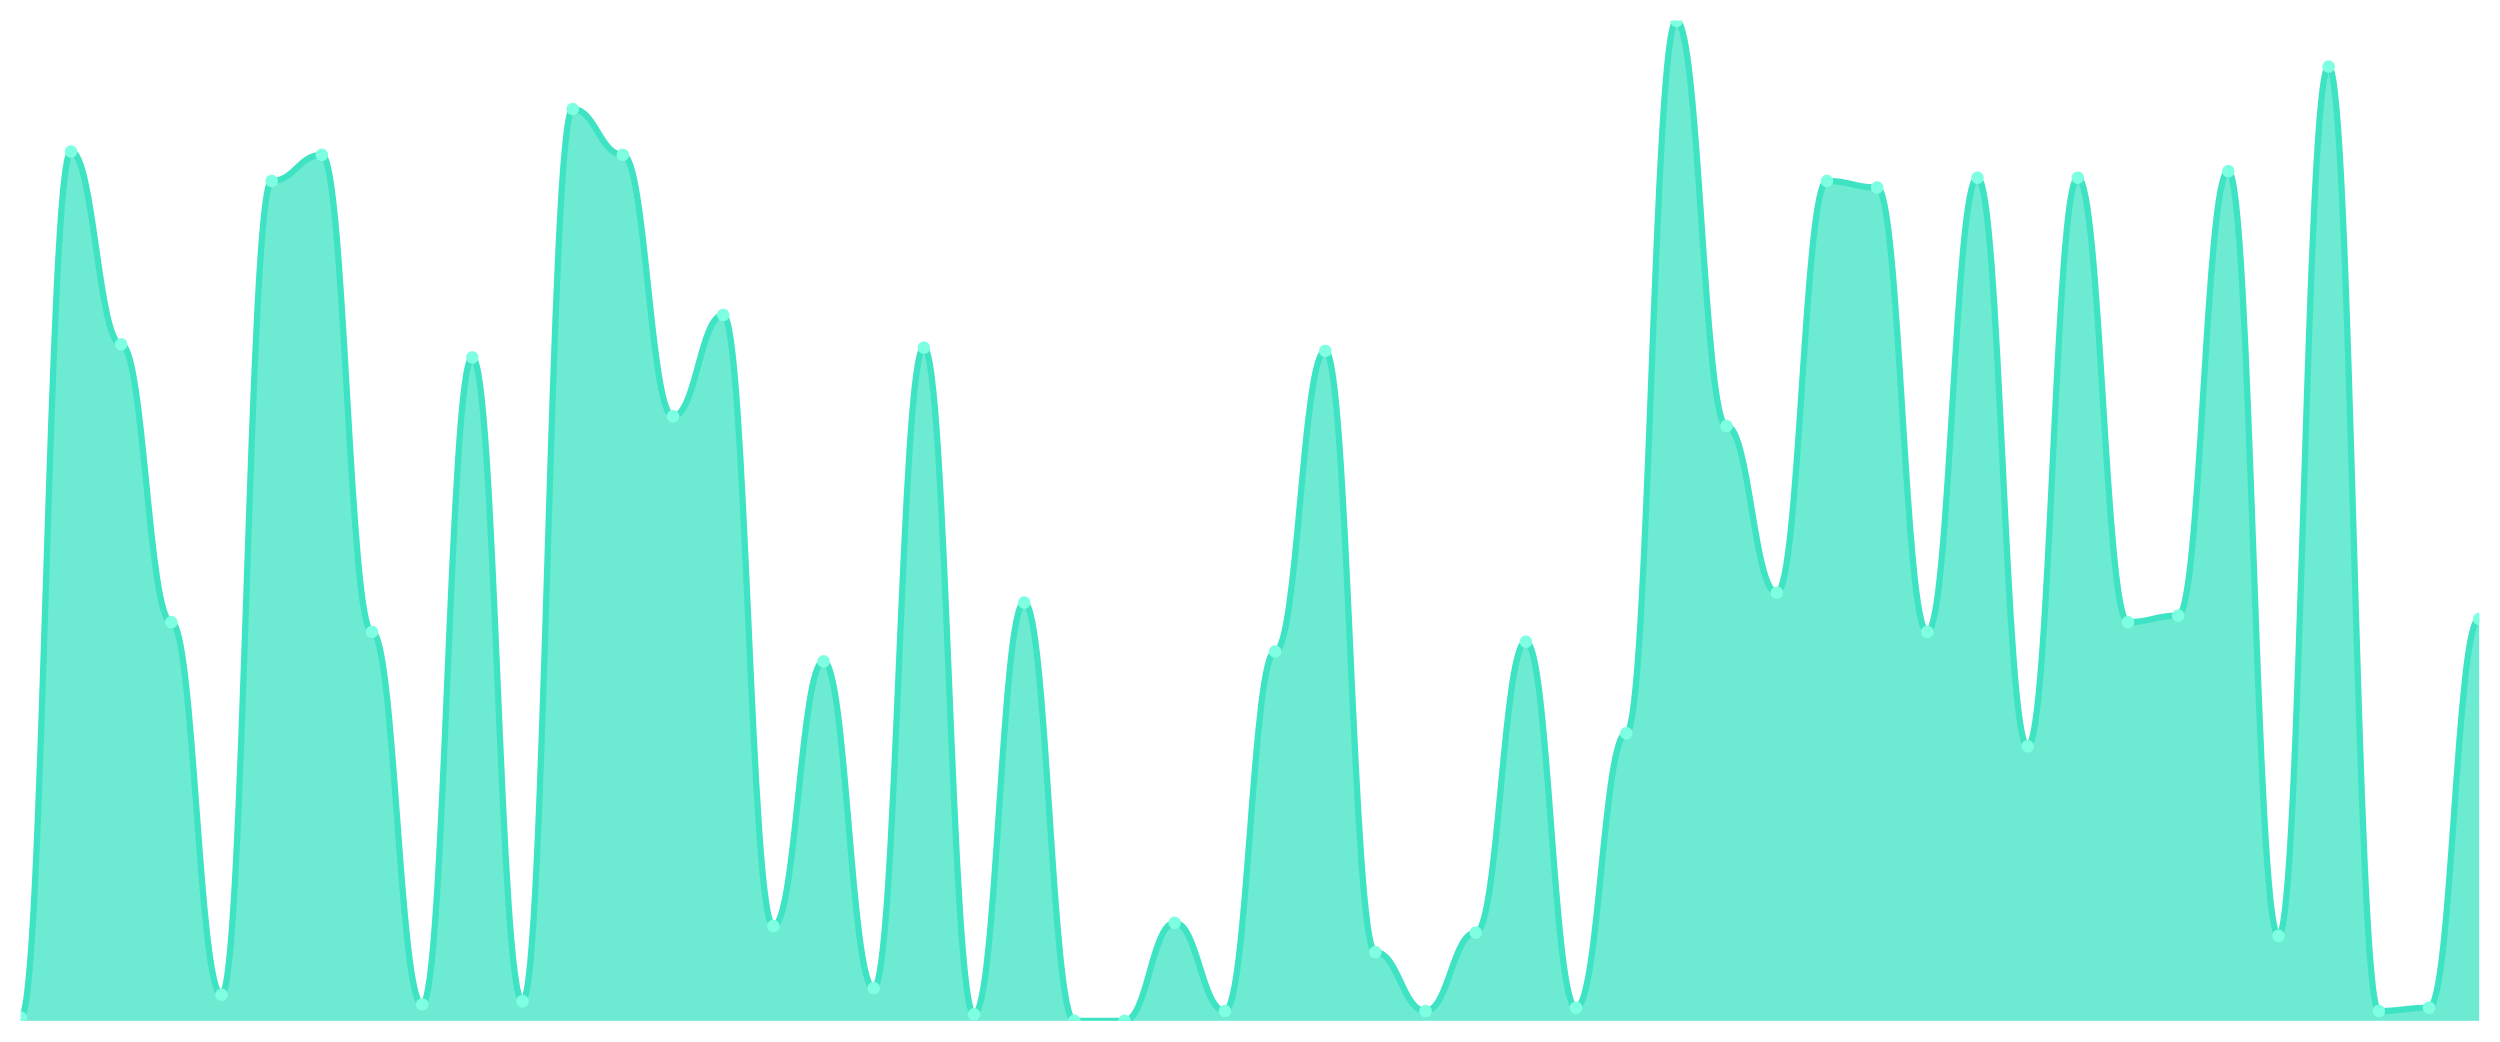
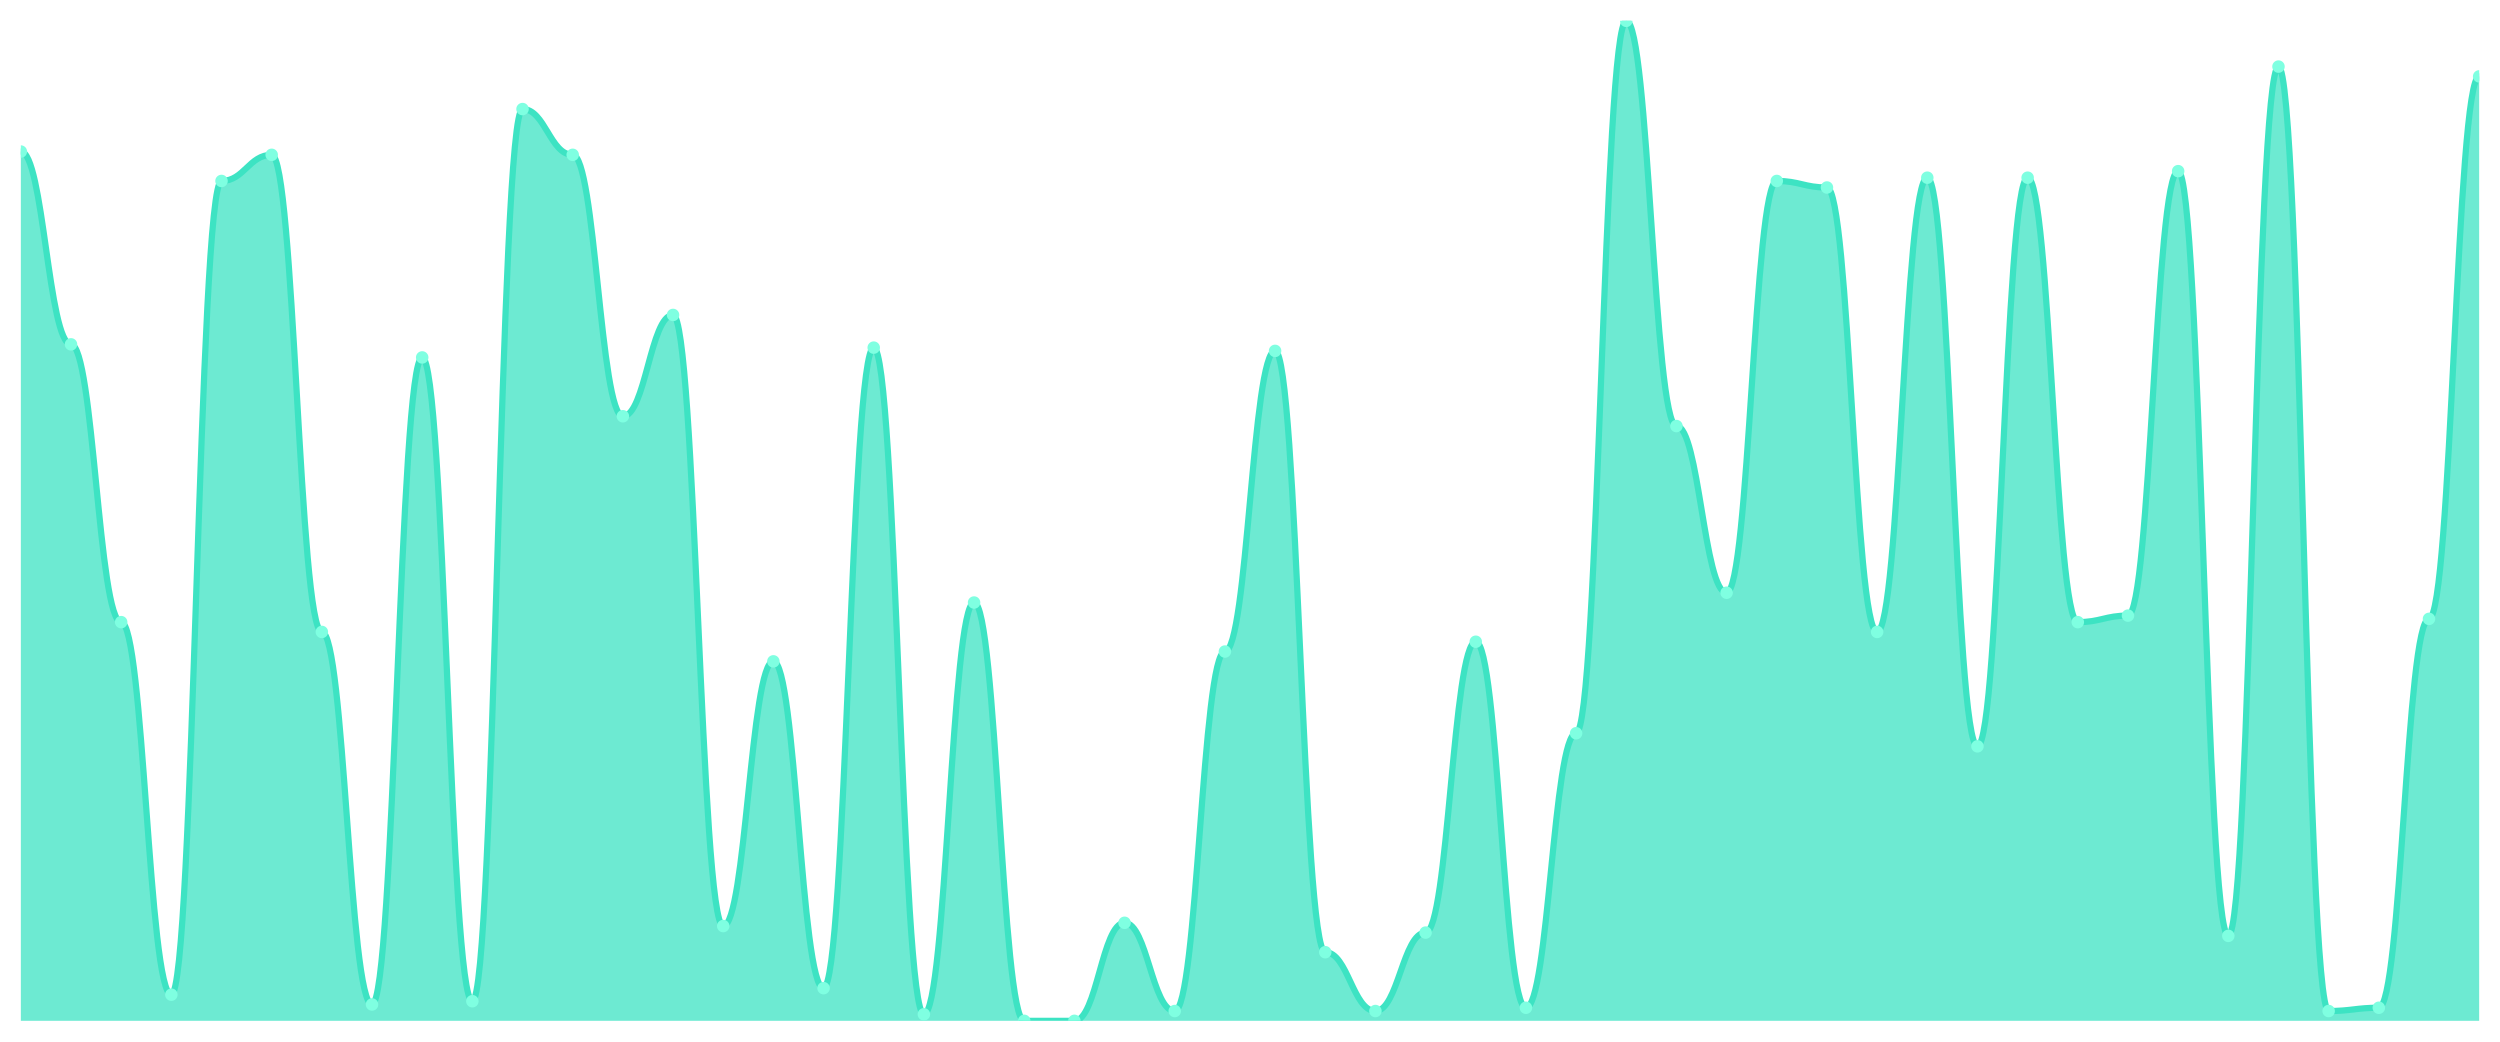
<svg xmlns="http://www.w3.org/2000/svg" viewBox="0 0 1200 500" width="1200" height="500">
  <defs>
    <clipPath id="c">
      <rect x="10" y="10" width="1180" height="480" />
    </clipPath>
  </defs>
  <rect width="1200" height="500" fill="none" />
  <g clip-path="url(#c)">
-     <path d="M 10,490 L 10,488.431 C 20.837,488.431 23.245,72.745 34.082,72.745 C 44.918,72.745 47.327,165.294 58.163,165.294 C 69,165.294 71.408,298.627 82.245,298.627 C 93.082,298.627 95.49,477.451 106.327,477.451 C 117.163,477.451 119.571,86.863 130.408,86.863 C 141.245,86.863 143.653,74.314 154.49,74.314 C 165.327,74.314 167.735,303.333 178.571,303.333 C 189.408,303.333 191.816,482.157 202.653,482.157 C 213.49,482.157 215.898,171.569 226.735,171.569 C 237.571,171.569 239.98,480.588 250.816,480.588 C 261.653,480.588 264.061,52.353 274.898,52.353 C 285.735,52.353 288.143,74.314 298.98,74.314 C 309.816,74.314 312.224,199.804 323.061,199.804 C 333.898,199.804 336.306,151.176 347.143,151.176 C 357.98,151.176 360.388,444.51 371.224,444.51 C 382.061,444.51 384.469,317.451 395.306,317.451 C 406.143,317.451 408.551,474.314 419.388,474.314 C 430.224,474.314 432.633,166.863 443.469,166.863 C 454.306,166.863 456.714,486.863 467.551,486.863 C 478.388,486.863 480.796,289.216 491.633,289.216 C 502.469,289.216 504.878,490 515.714,490 C 526.551,490 528.959,490 539.796,490 C 550.633,490 553.041,442.941 563.878,442.941 C 574.714,442.941 577.122,485.294 587.959,485.294 C 598.796,485.294 601.204,312.745 612.041,312.745 C 622.878,312.745 625.286,168.431 636.122,168.431 C 646.959,168.431 649.367,457.059 660.204,457.059 C 671.041,457.059 673.449,485.294 684.286,485.294 C 695.122,485.294 697.531,447.647 708.367,447.647 C 719.204,447.647 721.612,308.039 732.449,308.039 C 743.286,308.039 745.694,483.725 756.531,483.725 C 767.367,483.725 769.776,351.961 780.612,351.961 C 791.449,351.961 793.857,10 804.694,10 C 815.531,10 817.939,204.51 828.776,204.51 C 839.612,204.51 842.02,284.51 852.857,284.51 C 863.694,284.51 866.102,86.863 876.939,86.863 C 887.776,86.863 890.184,90 901.02,90 C 911.857,90 914.265,303.333 925.102,303.333 C 935.939,303.333 938.347,85.294 949.184,85.294 C 960.02,85.294 962.429,358.235 973.265,358.235 C 984.102,358.235 986.51,85.294 997.347,85.294 C 1008.184,85.294 1010.592,298.627 1021.429,298.627 C 1032.265,298.627 1034.673,295.49 1045.51,295.49 C 1056.347,295.49 1058.755,82.157 1069.592,82.157 C 1080.429,82.157 1082.837,449.216 1093.673,449.216 C 1104.51,449.216 1106.918,31.961 1117.755,31.961 C 1128.592,31.961 1131,485.294 1141.837,485.294 C 1152.673,485.294 1155.082,483.725 1165.918,483.725 C 1176.755,483.725 1179.163,297.059 1190,297.059 L 1190,490 Z" fill="rgba(61,227,195,0.75)" />
-     <path d="M 10,488.431 C 20.837,488.431 23.245,72.745 34.082,72.745 C 44.918,72.745 47.327,165.294 58.163,165.294 C 69,165.294 71.408,298.627 82.245,298.627 C 93.082,298.627 95.49,477.451 106.327,477.451 C 117.163,477.451 119.571,86.863 130.408,86.863 C 141.245,86.863 143.653,74.314 154.49,74.314 C 165.327,74.314 167.735,303.333 178.571,303.333 C 189.408,303.333 191.816,482.157 202.653,482.157 C 213.49,482.157 215.898,171.569 226.735,171.569 C 237.571,171.569 239.98,480.588 250.816,480.588 C 261.653,480.588 264.061,52.353 274.898,52.353 C 285.735,52.353 288.143,74.314 298.98,74.314 C 309.816,74.314 312.224,199.804 323.061,199.804 C 333.898,199.804 336.306,151.176 347.143,151.176 C 357.98,151.176 360.388,444.51 371.224,444.51 C 382.061,444.51 384.469,317.451 395.306,317.451 C 406.143,317.451 408.551,474.314 419.388,474.314 C 430.224,474.314 432.633,166.863 443.469,166.863 C 454.306,166.863 456.714,486.863 467.551,486.863 C 478.388,486.863 480.796,289.216 491.633,289.216 C 502.469,289.216 504.878,490 515.714,490 C 526.551,490 528.959,490 539.796,490 C 550.633,490 553.041,442.941 563.878,442.941 C 574.714,442.941 577.122,485.294 587.959,485.294 C 598.796,485.294 601.204,312.745 612.041,312.745 C 622.878,312.745 625.286,168.431 636.122,168.431 C 646.959,168.431 649.367,457.059 660.204,457.059 C 671.041,457.059 673.449,485.294 684.286,485.294 C 695.122,485.294 697.531,447.647 708.367,447.647 C 719.204,447.647 721.612,308.039 732.449,308.039 C 743.286,308.039 745.694,483.725 756.531,483.725 C 767.367,483.725 769.776,351.961 780.612,351.961 C 791.449,351.961 793.857,10 804.694,10 C 815.531,10 817.939,204.51 828.776,204.51 C 839.612,204.51 842.02,284.51 852.857,284.51 C 863.694,284.51 866.102,86.863 876.939,86.863 C 887.776,86.863 890.184,90 901.02,90 C 911.857,90 914.265,303.333 925.102,303.333 C 935.939,303.333 938.347,85.294 949.184,85.294 C 960.02,85.294 962.429,358.235 973.265,358.235 C 984.102,358.235 986.51,85.294 997.347,85.294 C 1008.184,85.294 1010.592,298.627 1021.429,298.627 C 1032.265,298.627 1034.673,295.49 1045.51,295.49 C 1056.347,295.49 1058.755,82.157 1069.592,82.157 C 1080.429,82.157 1082.837,449.216 1093.673,449.216 C 1104.51,449.216 1106.918,31.961 1117.755,31.961 C 1128.592,31.961 1131,485.294 1141.837,485.294 C 1152.673,485.294 1155.082,483.725 1165.918,483.725 C 1176.755,483.725 1179.163,297.059 1190,297.059" fill="none" stroke="#3de3c3" stroke-width="3" stroke-linecap="round" stroke-linejoin="round" />
-     <circle cx="10" cy="488.431" r="3" fill="#7fffe1" />
-     <circle cx="34.082" cy="72.745" r="3" fill="#7fffe1" />
-     <circle cx="58.163" cy="165.294" r="3" fill="#7fffe1" />
-     <circle cx="82.245" cy="298.627" r="3" fill="#7fffe1" />
-     <circle cx="106.327" cy="477.451" r="3" fill="#7fffe1" />
-     <circle cx="130.408" cy="86.863" r="3" fill="#7fffe1" />
-     <circle cx="154.49" cy="74.314" r="3" fill="#7fffe1" />
-     <circle cx="178.571" cy="303.333" r="3" fill="#7fffe1" />
-     <circle cx="202.653" cy="482.157" r="3" fill="#7fffe1" />
-     <circle cx="226.735" cy="171.569" r="3" fill="#7fffe1" />
-     <circle cx="250.816" cy="480.588" r="3" fill="#7fffe1" />
-     <circle cx="274.898" cy="52.353" r="3" fill="#7fffe1" />
-     <circle cx="298.98" cy="74.314" r="3" fill="#7fffe1" />
-     <circle cx="323.061" cy="199.804" r="3" fill="#7fffe1" />
-     <circle cx="347.143" cy="151.176" r="3" fill="#7fffe1" />
-     <circle cx="371.224" cy="444.51" r="3" fill="#7fffe1" />
-     <circle cx="395.306" cy="317.451" r="3" fill="#7fffe1" />
-     <circle cx="419.388" cy="474.314" r="3" fill="#7fffe1" />
-     <circle cx="443.469" cy="166.863" r="3" fill="#7fffe1" />
-     <circle cx="467.551" cy="486.863" r="3" fill="#7fffe1" />
-     <circle cx="491.633" cy="289.216" r="3" fill="#7fffe1" />
+     <path d="M 10,490 L 10,72.745 C 20.837,72.745 23.245,165.294 34.082,165.294 C 44.918,165.294 47.327,298.627 58.163,298.627 C 69,298.627 71.408,477.451 82.245,477.451 C 93.082,477.451 95.49,86.863 106.327,86.863 C 117.163,86.863 119.571,74.314 130.408,74.314 C 141.245,74.314 143.653,303.333 154.49,303.333 C 165.327,303.333 167.735,482.157 178.571,482.157 C 189.408,482.157 191.816,171.569 202.653,171.569 C 213.49,171.569 215.898,480.588 226.735,480.588 C 237.571,480.588 239.98,52.353 250.816,52.353 C 261.653,52.353 264.061,74.314 274.898,74.314 C 285.735,74.314 288.143,199.804 298.98,199.804 C 309.816,199.804 312.224,151.176 323.061,151.176 C 333.898,151.176 336.306,444.51 347.143,444.51 C 357.98,444.51 360.388,317.451 371.224,317.451 C 382.061,317.451 384.469,474.314 395.306,474.314 C 406.143,474.314 408.551,166.863 419.388,166.863 C 430.224,166.863 432.633,486.863 443.469,486.863 C 454.306,486.863 456.714,289.216 467.551,289.216 C 478.388,289.216 480.796,490 491.633,490 C 502.469,490 504.878,490 515.714,490 C 526.551,490 528.959,442.941 539.796,442.941 C 550.633,442.941 553.041,485.294 563.878,485.294 C 574.714,485.294 577.122,312.745 587.959,312.745 C 598.796,312.745 601.204,168.431 612.041,168.431 C 622.878,168.431 625.286,457.059 636.122,457.059 C 646.959,457.059 649.367,485.294 660.204,485.294 C 671.041,485.294 673.449,447.647 684.286,447.647 C 695.122,447.647 697.531,308.039 708.367,308.039 C 719.204,308.039 721.612,483.725 732.449,483.725 C 743.286,483.725 745.694,351.961 756.531,351.961 C 767.367,351.961 769.776,10 780.612,10 C 791.449,10 793.857,204.51 804.694,204.51 C 815.531,204.51 817.939,284.51 828.776,284.51 C 839.612,284.51 842.02,86.863 852.857,86.863 C 863.694,86.863 866.102,90 876.939,90 C 887.776,90 890.184,303.333 901.02,303.333 C 911.857,303.333 914.265,85.294 925.102,85.294 C 935.939,85.294 938.347,358.235 949.184,358.235 C 960.02,358.235 962.429,85.294 973.265,85.294 C 984.102,85.294 986.51,298.627 997.347,298.627 C 1008.184,298.627 1010.592,295.49 1021.429,295.49 C 1032.265,295.49 1034.673,82.157 1045.51,82.157 C 1056.347,82.157 1058.755,449.216 1069.592,449.216 C 1080.429,449.216 1082.837,31.961 1093.673,31.961 C 1104.51,31.961 1106.918,485.294 1117.755,485.294 C 1128.592,485.294 1131,483.725 1141.837,483.725 C 1152.673,483.725 1155.082,297.059 1165.918,297.059 C 1176.755,297.059 1179.163,36.667 1190,36.667 L 1190,490 Z" fill="rgba(61,227,195,0.75)" />
+     <path d="M 10,72.745 C 20.837,72.745 23.245,165.294 34.082,165.294 C 44.918,165.294 47.327,298.627 58.163,298.627 C 69,298.627 71.408,477.451 82.245,477.451 C 93.082,477.451 95.49,86.863 106.327,86.863 C 117.163,86.863 119.571,74.314 130.408,74.314 C 141.245,74.314 143.653,303.333 154.49,303.333 C 165.327,303.333 167.735,482.157 178.571,482.157 C 189.408,482.157 191.816,171.569 202.653,171.569 C 213.49,171.569 215.898,480.588 226.735,480.588 C 237.571,480.588 239.98,52.353 250.816,52.353 C 261.653,52.353 264.061,74.314 274.898,74.314 C 285.735,74.314 288.143,199.804 298.98,199.804 C 309.816,199.804 312.224,151.176 323.061,151.176 C 333.898,151.176 336.306,444.51 347.143,444.51 C 357.98,444.51 360.388,317.451 371.224,317.451 C 382.061,317.451 384.469,474.314 395.306,474.314 C 406.143,474.314 408.551,166.863 419.388,166.863 C 430.224,166.863 432.633,486.863 443.469,486.863 C 454.306,486.863 456.714,289.216 467.551,289.216 C 478.388,289.216 480.796,490 491.633,490 C 502.469,490 504.878,490 515.714,490 C 526.551,490 528.959,442.941 539.796,442.941 C 550.633,442.941 553.041,485.294 563.878,485.294 C 574.714,485.294 577.122,312.745 587.959,312.745 C 598.796,312.745 601.204,168.431 612.041,168.431 C 622.878,168.431 625.286,457.059 636.122,457.059 C 646.959,457.059 649.367,485.294 660.204,485.294 C 671.041,485.294 673.449,447.647 684.286,447.647 C 695.122,447.647 697.531,308.039 708.367,308.039 C 719.204,308.039 721.612,483.725 732.449,483.725 C 743.286,483.725 745.694,351.961 756.531,351.961 C 767.367,351.961 769.776,10 780.612,10 C 791.449,10 793.857,204.51 804.694,204.51 C 815.531,204.51 817.939,284.51 828.776,284.51 C 839.612,284.51 842.02,86.863 852.857,86.863 C 863.694,86.863 866.102,90 876.939,90 C 887.776,90 890.184,303.333 901.02,303.333 C 911.857,303.333 914.265,85.294 925.102,85.294 C 935.939,85.294 938.347,358.235 949.184,358.235 C 960.02,358.235 962.429,85.294 973.265,85.294 C 984.102,85.294 986.51,298.627 997.347,298.627 C 1008.184,298.627 1010.592,295.49 1021.429,295.49 C 1032.265,295.49 1034.673,82.157 1045.51,82.157 C 1056.347,82.157 1058.755,449.216 1069.592,449.216 C 1080.429,449.216 1082.837,31.961 1093.673,31.961 C 1104.51,31.961 1106.918,485.294 1117.755,485.294 C 1128.592,485.294 1131,483.725 1141.837,483.725 C 1152.673,483.725 1155.082,297.059 1165.918,297.059 C 1176.755,297.059 1179.163,36.667 1190,36.667" fill="none" stroke="#3de3c3" stroke-width="3" stroke-linecap="round" stroke-linejoin="round" />
+     <circle cx="10" cy="72.745" r="3" fill="#7fffe1" />
+     <circle cx="34.082" cy="165.294" r="3" fill="#7fffe1" />
+     <circle cx="58.163" cy="298.627" r="3" fill="#7fffe1" />
+     <circle cx="82.245" cy="477.451" r="3" fill="#7fffe1" />
+     <circle cx="106.327" cy="86.863" r="3" fill="#7fffe1" />
+     <circle cx="130.408" cy="74.314" r="3" fill="#7fffe1" />
+     <circle cx="154.49" cy="303.333" r="3" fill="#7fffe1" />
+     <circle cx="178.571" cy="482.157" r="3" fill="#7fffe1" />
+     <circle cx="202.653" cy="171.569" r="3" fill="#7fffe1" />
+     <circle cx="226.735" cy="480.588" r="3" fill="#7fffe1" />
+     <circle cx="250.816" cy="52.353" r="3" fill="#7fffe1" />
+     <circle cx="274.898" cy="74.314" r="3" fill="#7fffe1" />
+     <circle cx="298.98" cy="199.804" r="3" fill="#7fffe1" />
+     <circle cx="323.061" cy="151.176" r="3" fill="#7fffe1" />
+     <circle cx="347.143" cy="444.51" r="3" fill="#7fffe1" />
+     <circle cx="371.224" cy="317.451" r="3" fill="#7fffe1" />
+     <circle cx="395.306" cy="474.314" r="3" fill="#7fffe1" />
+     <circle cx="419.388" cy="166.863" r="3" fill="#7fffe1" />
+     <circle cx="443.469" cy="486.863" r="3" fill="#7fffe1" />
+     <circle cx="467.551" cy="289.216" r="3" fill="#7fffe1" />
+     <circle cx="491.633" cy="490" r="3" fill="#7fffe1" />
    <circle cx="515.714" cy="490" r="3" fill="#7fffe1" />
-     <circle cx="539.796" cy="490" r="3" fill="#7fffe1" />
-     <circle cx="563.878" cy="442.941" r="3" fill="#7fffe1" />
-     <circle cx="587.959" cy="485.294" r="3" fill="#7fffe1" />
-     <circle cx="612.041" cy="312.745" r="3" fill="#7fffe1" />
-     <circle cx="636.122" cy="168.431" r="3" fill="#7fffe1" />
-     <circle cx="660.204" cy="457.059" r="3" fill="#7fffe1" />
-     <circle cx="684.286" cy="485.294" r="3" fill="#7fffe1" />
-     <circle cx="708.367" cy="447.647" r="3" fill="#7fffe1" />
-     <circle cx="732.449" cy="308.039" r="3" fill="#7fffe1" />
-     <circle cx="756.531" cy="483.725" r="3" fill="#7fffe1" />
-     <circle cx="780.612" cy="351.961" r="3" fill="#7fffe1" />
-     <circle cx="804.694" cy="10" r="3" fill="#7fffe1" />
-     <circle cx="828.776" cy="204.51" r="3" fill="#7fffe1" />
-     <circle cx="852.857" cy="284.51" r="3" fill="#7fffe1" />
-     <circle cx="876.939" cy="86.863" r="3" fill="#7fffe1" />
-     <circle cx="901.02" cy="90" r="3" fill="#7fffe1" />
-     <circle cx="925.102" cy="303.333" r="3" fill="#7fffe1" />
-     <circle cx="949.184" cy="85.294" r="3" fill="#7fffe1" />
-     <circle cx="973.265" cy="358.235" r="3" fill="#7fffe1" />
-     <circle cx="997.347" cy="85.294" r="3" fill="#7fffe1" />
-     <circle cx="1021.429" cy="298.627" r="3" fill="#7fffe1" />
-     <circle cx="1045.51" cy="295.49" r="3" fill="#7fffe1" />
-     <circle cx="1069.592" cy="82.157" r="3" fill="#7fffe1" />
-     <circle cx="1093.673" cy="449.216" r="3" fill="#7fffe1" />
-     <circle cx="1117.755" cy="31.961" r="3" fill="#7fffe1" />
-     <circle cx="1141.837" cy="485.294" r="3" fill="#7fffe1" />
-     <circle cx="1165.918" cy="483.725" r="3" fill="#7fffe1" />
-     <circle cx="1190" cy="297.059" r="3" fill="#7fffe1" />
+     <circle cx="539.796" cy="442.941" r="3" fill="#7fffe1" />
+     <circle cx="563.878" cy="485.294" r="3" fill="#7fffe1" />
+     <circle cx="587.959" cy="312.745" r="3" fill="#7fffe1" />
+     <circle cx="612.041" cy="168.431" r="3" fill="#7fffe1" />
+     <circle cx="636.122" cy="457.059" r="3" fill="#7fffe1" />
+     <circle cx="660.204" cy="485.294" r="3" fill="#7fffe1" />
+     <circle cx="684.286" cy="447.647" r="3" fill="#7fffe1" />
+     <circle cx="708.367" cy="308.039" r="3" fill="#7fffe1" />
+     <circle cx="732.449" cy="483.725" r="3" fill="#7fffe1" />
+     <circle cx="756.531" cy="351.961" r="3" fill="#7fffe1" />
+     <circle cx="780.612" cy="10" r="3" fill="#7fffe1" />
+     <circle cx="804.694" cy="204.51" r="3" fill="#7fffe1" />
+     <circle cx="828.776" cy="284.51" r="3" fill="#7fffe1" />
+     <circle cx="852.857" cy="86.863" r="3" fill="#7fffe1" />
+     <circle cx="876.939" cy="90" r="3" fill="#7fffe1" />
+     <circle cx="901.02" cy="303.333" r="3" fill="#7fffe1" />
+     <circle cx="925.102" cy="85.294" r="3" fill="#7fffe1" />
+     <circle cx="949.184" cy="358.235" r="3" fill="#7fffe1" />
+     <circle cx="973.265" cy="85.294" r="3" fill="#7fffe1" />
+     <circle cx="997.347" cy="298.627" r="3" fill="#7fffe1" />
+     <circle cx="1021.429" cy="295.49" r="3" fill="#7fffe1" />
+     <circle cx="1045.51" cy="82.157" r="3" fill="#7fffe1" />
+     <circle cx="1069.592" cy="449.216" r="3" fill="#7fffe1" />
+     <circle cx="1093.673" cy="31.961" r="3" fill="#7fffe1" />
+     <circle cx="1117.755" cy="485.294" r="3" fill="#7fffe1" />
+     <circle cx="1141.837" cy="483.725" r="3" fill="#7fffe1" />
+     <circle cx="1165.918" cy="297.059" r="3" fill="#7fffe1" />
+     <circle cx="1190" cy="36.667" r="3" fill="#7fffe1" />
  </g>
</svg>
